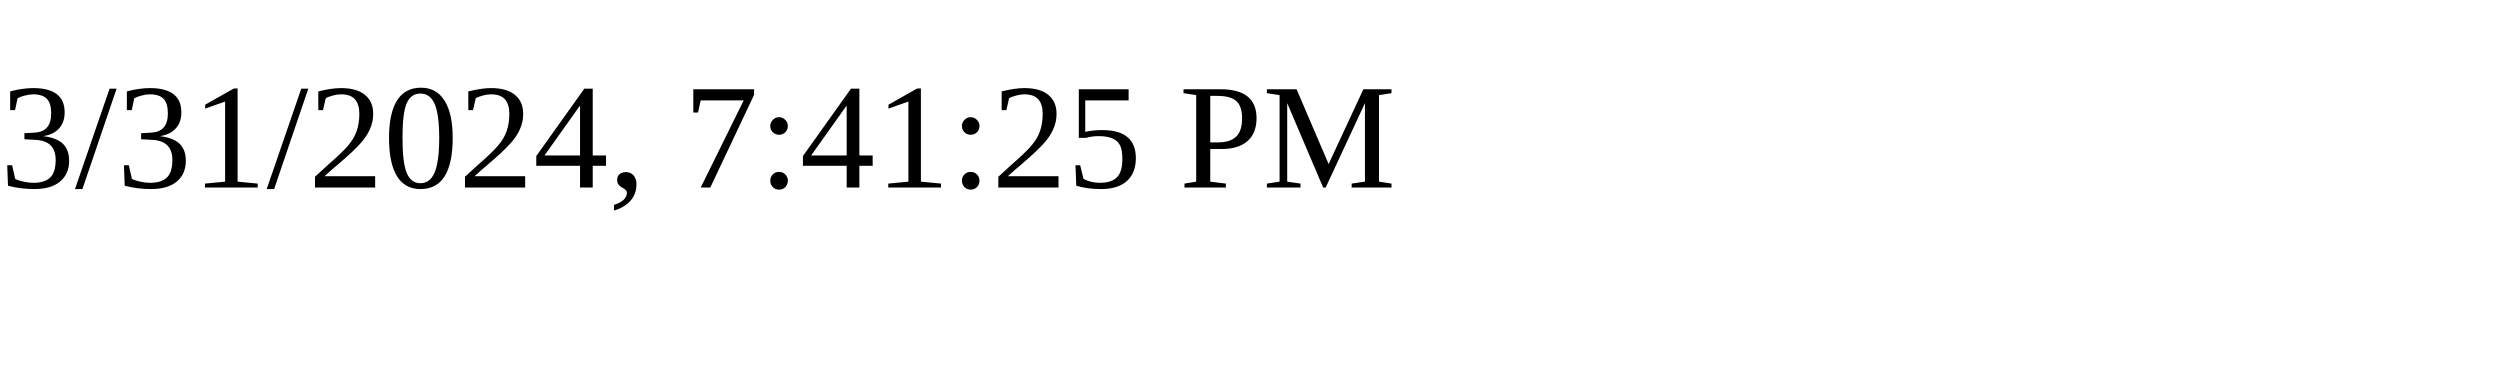
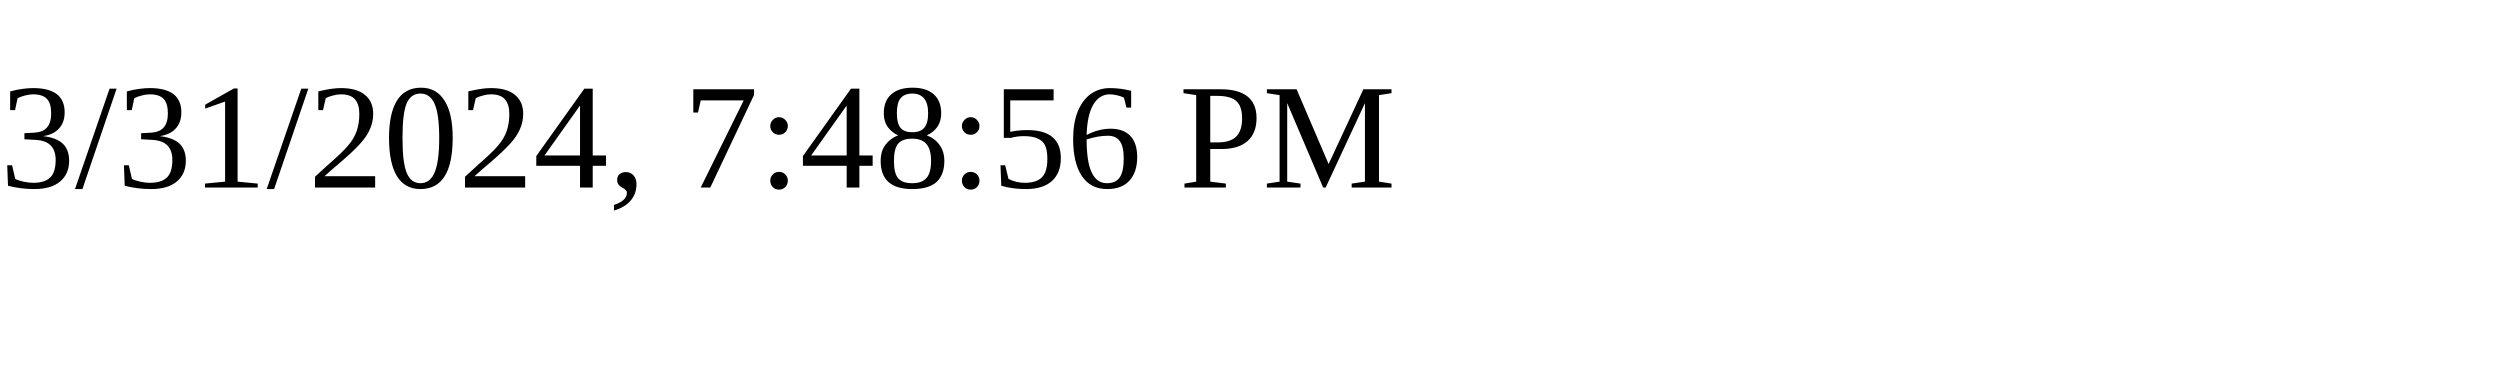
<svg xmlns="http://www.w3.org/2000/svg" height="30" width="200">
-   <text x="0" y="15">3/31/2024, 7:41:25 PM</text>
+   <text x="0" y="15">3/31/2024, 7:48:56 PM</text>
</svg>
